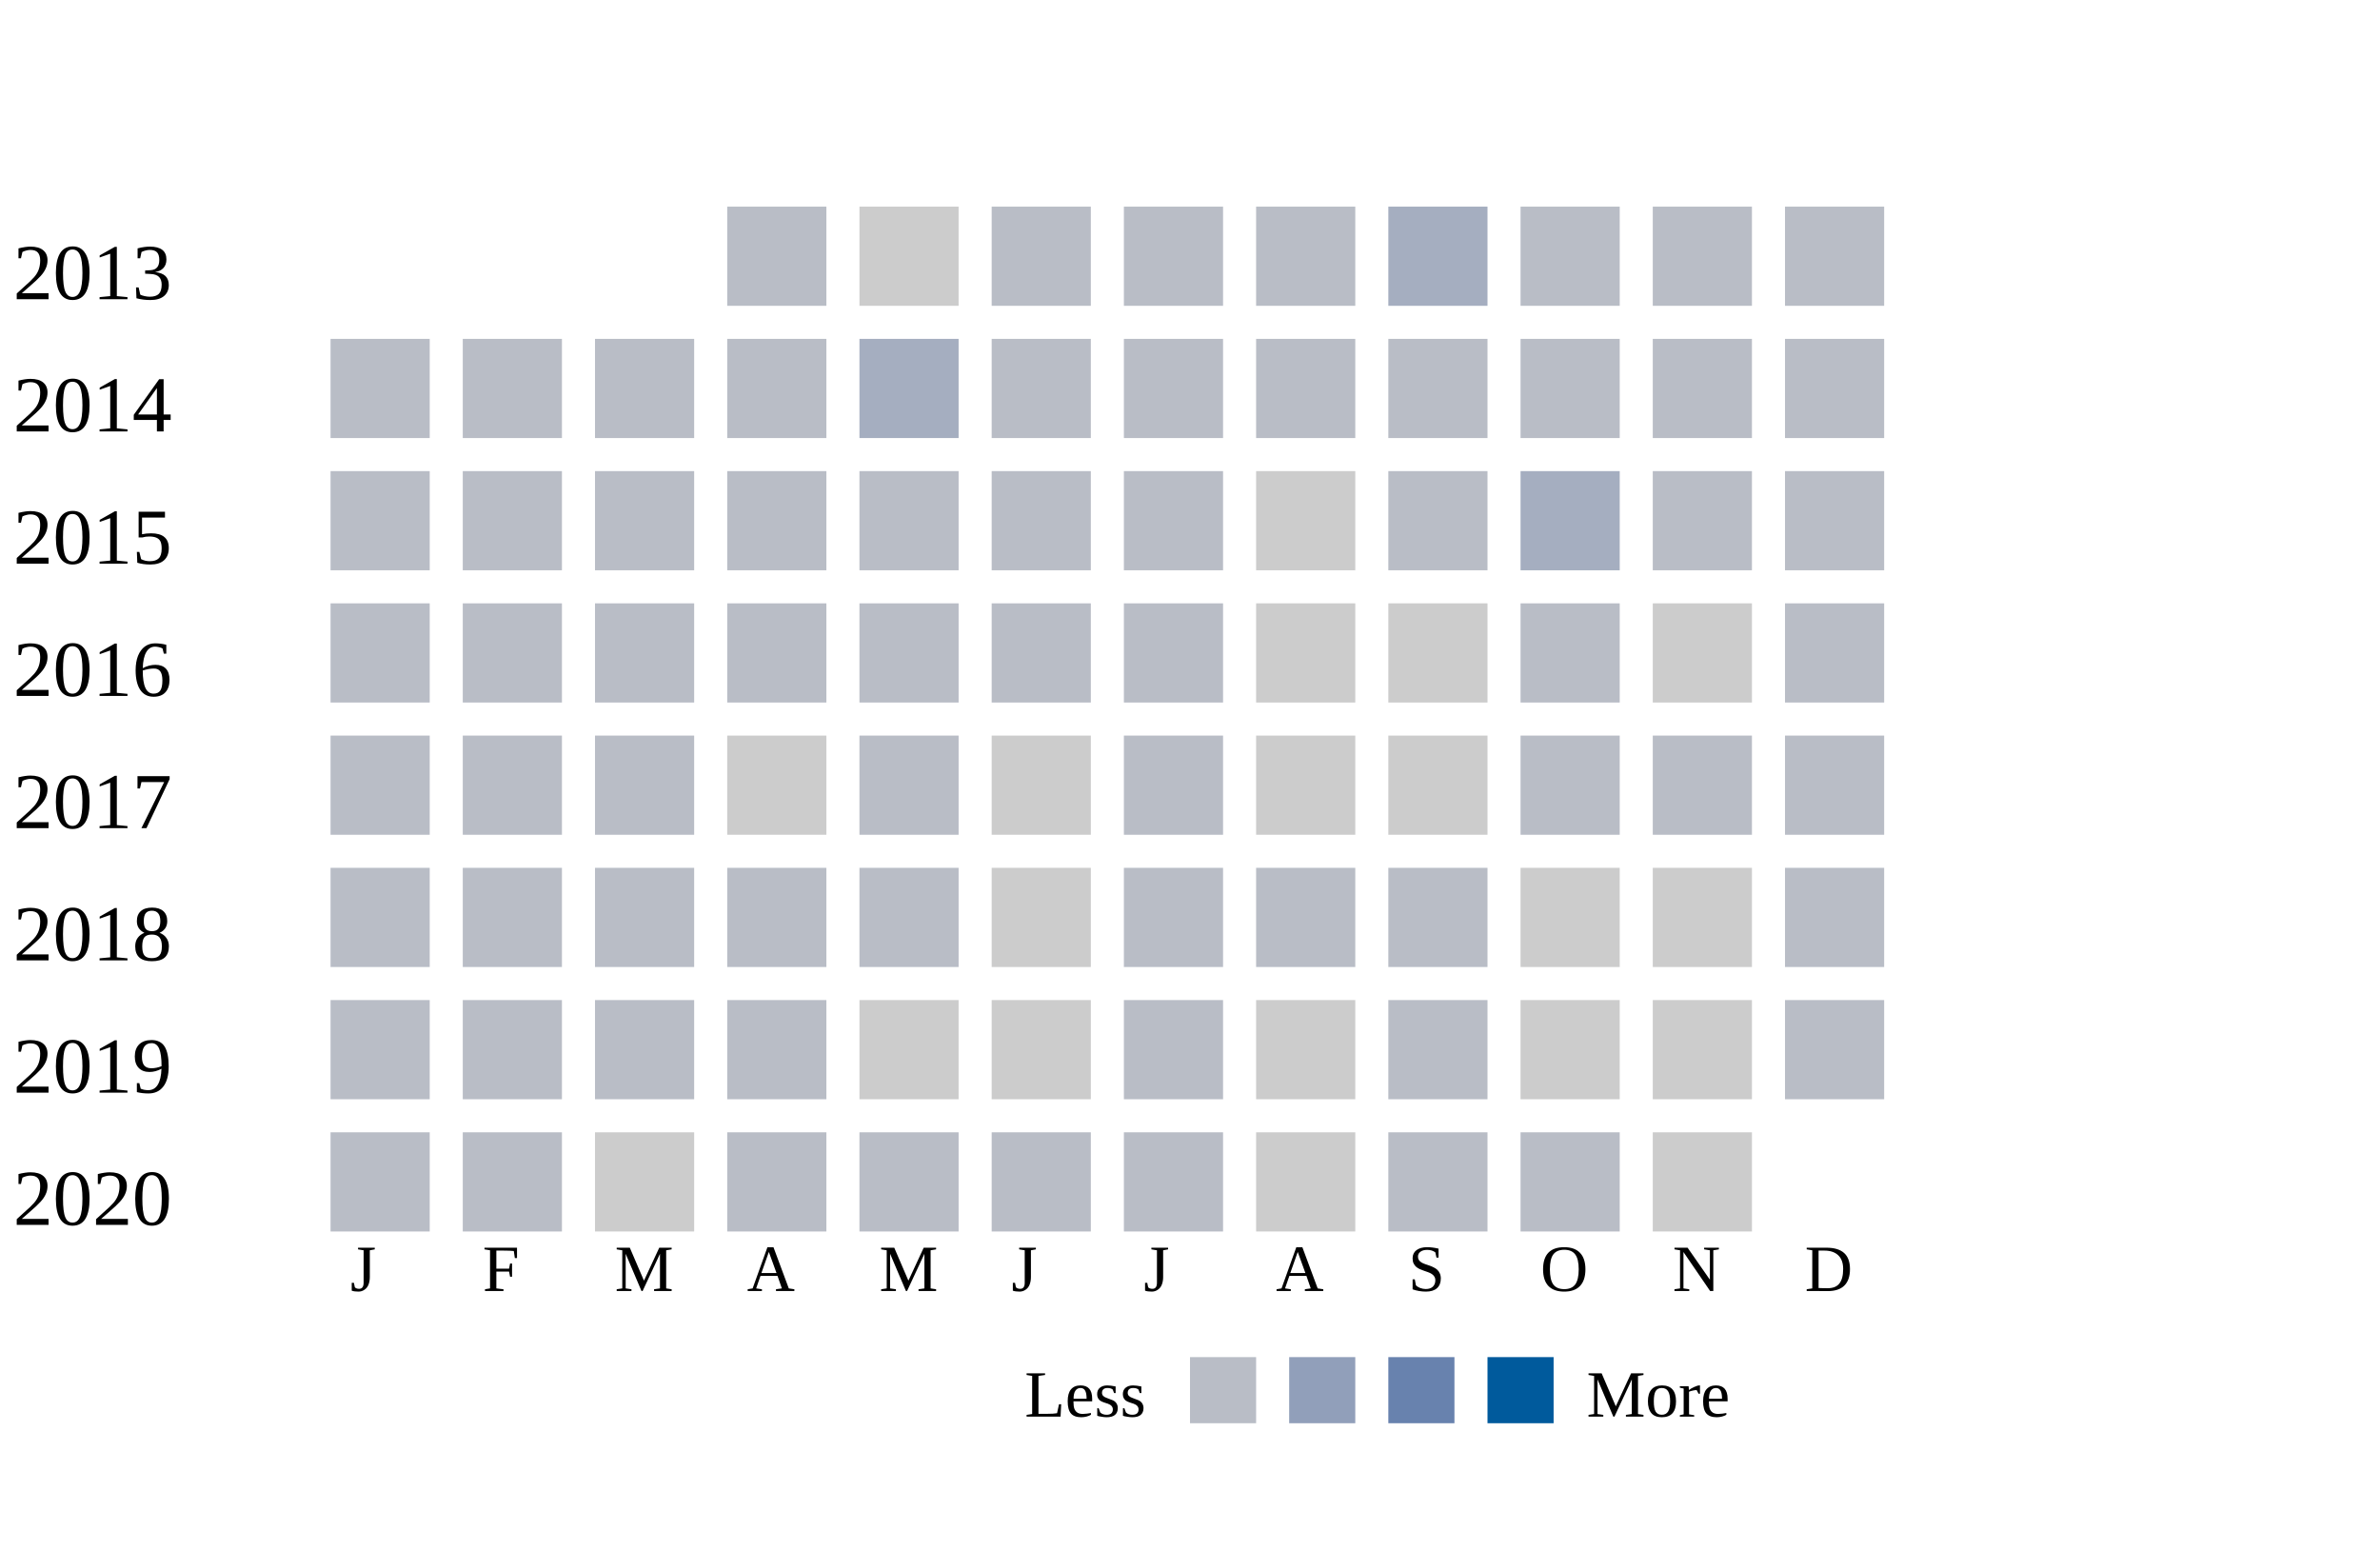
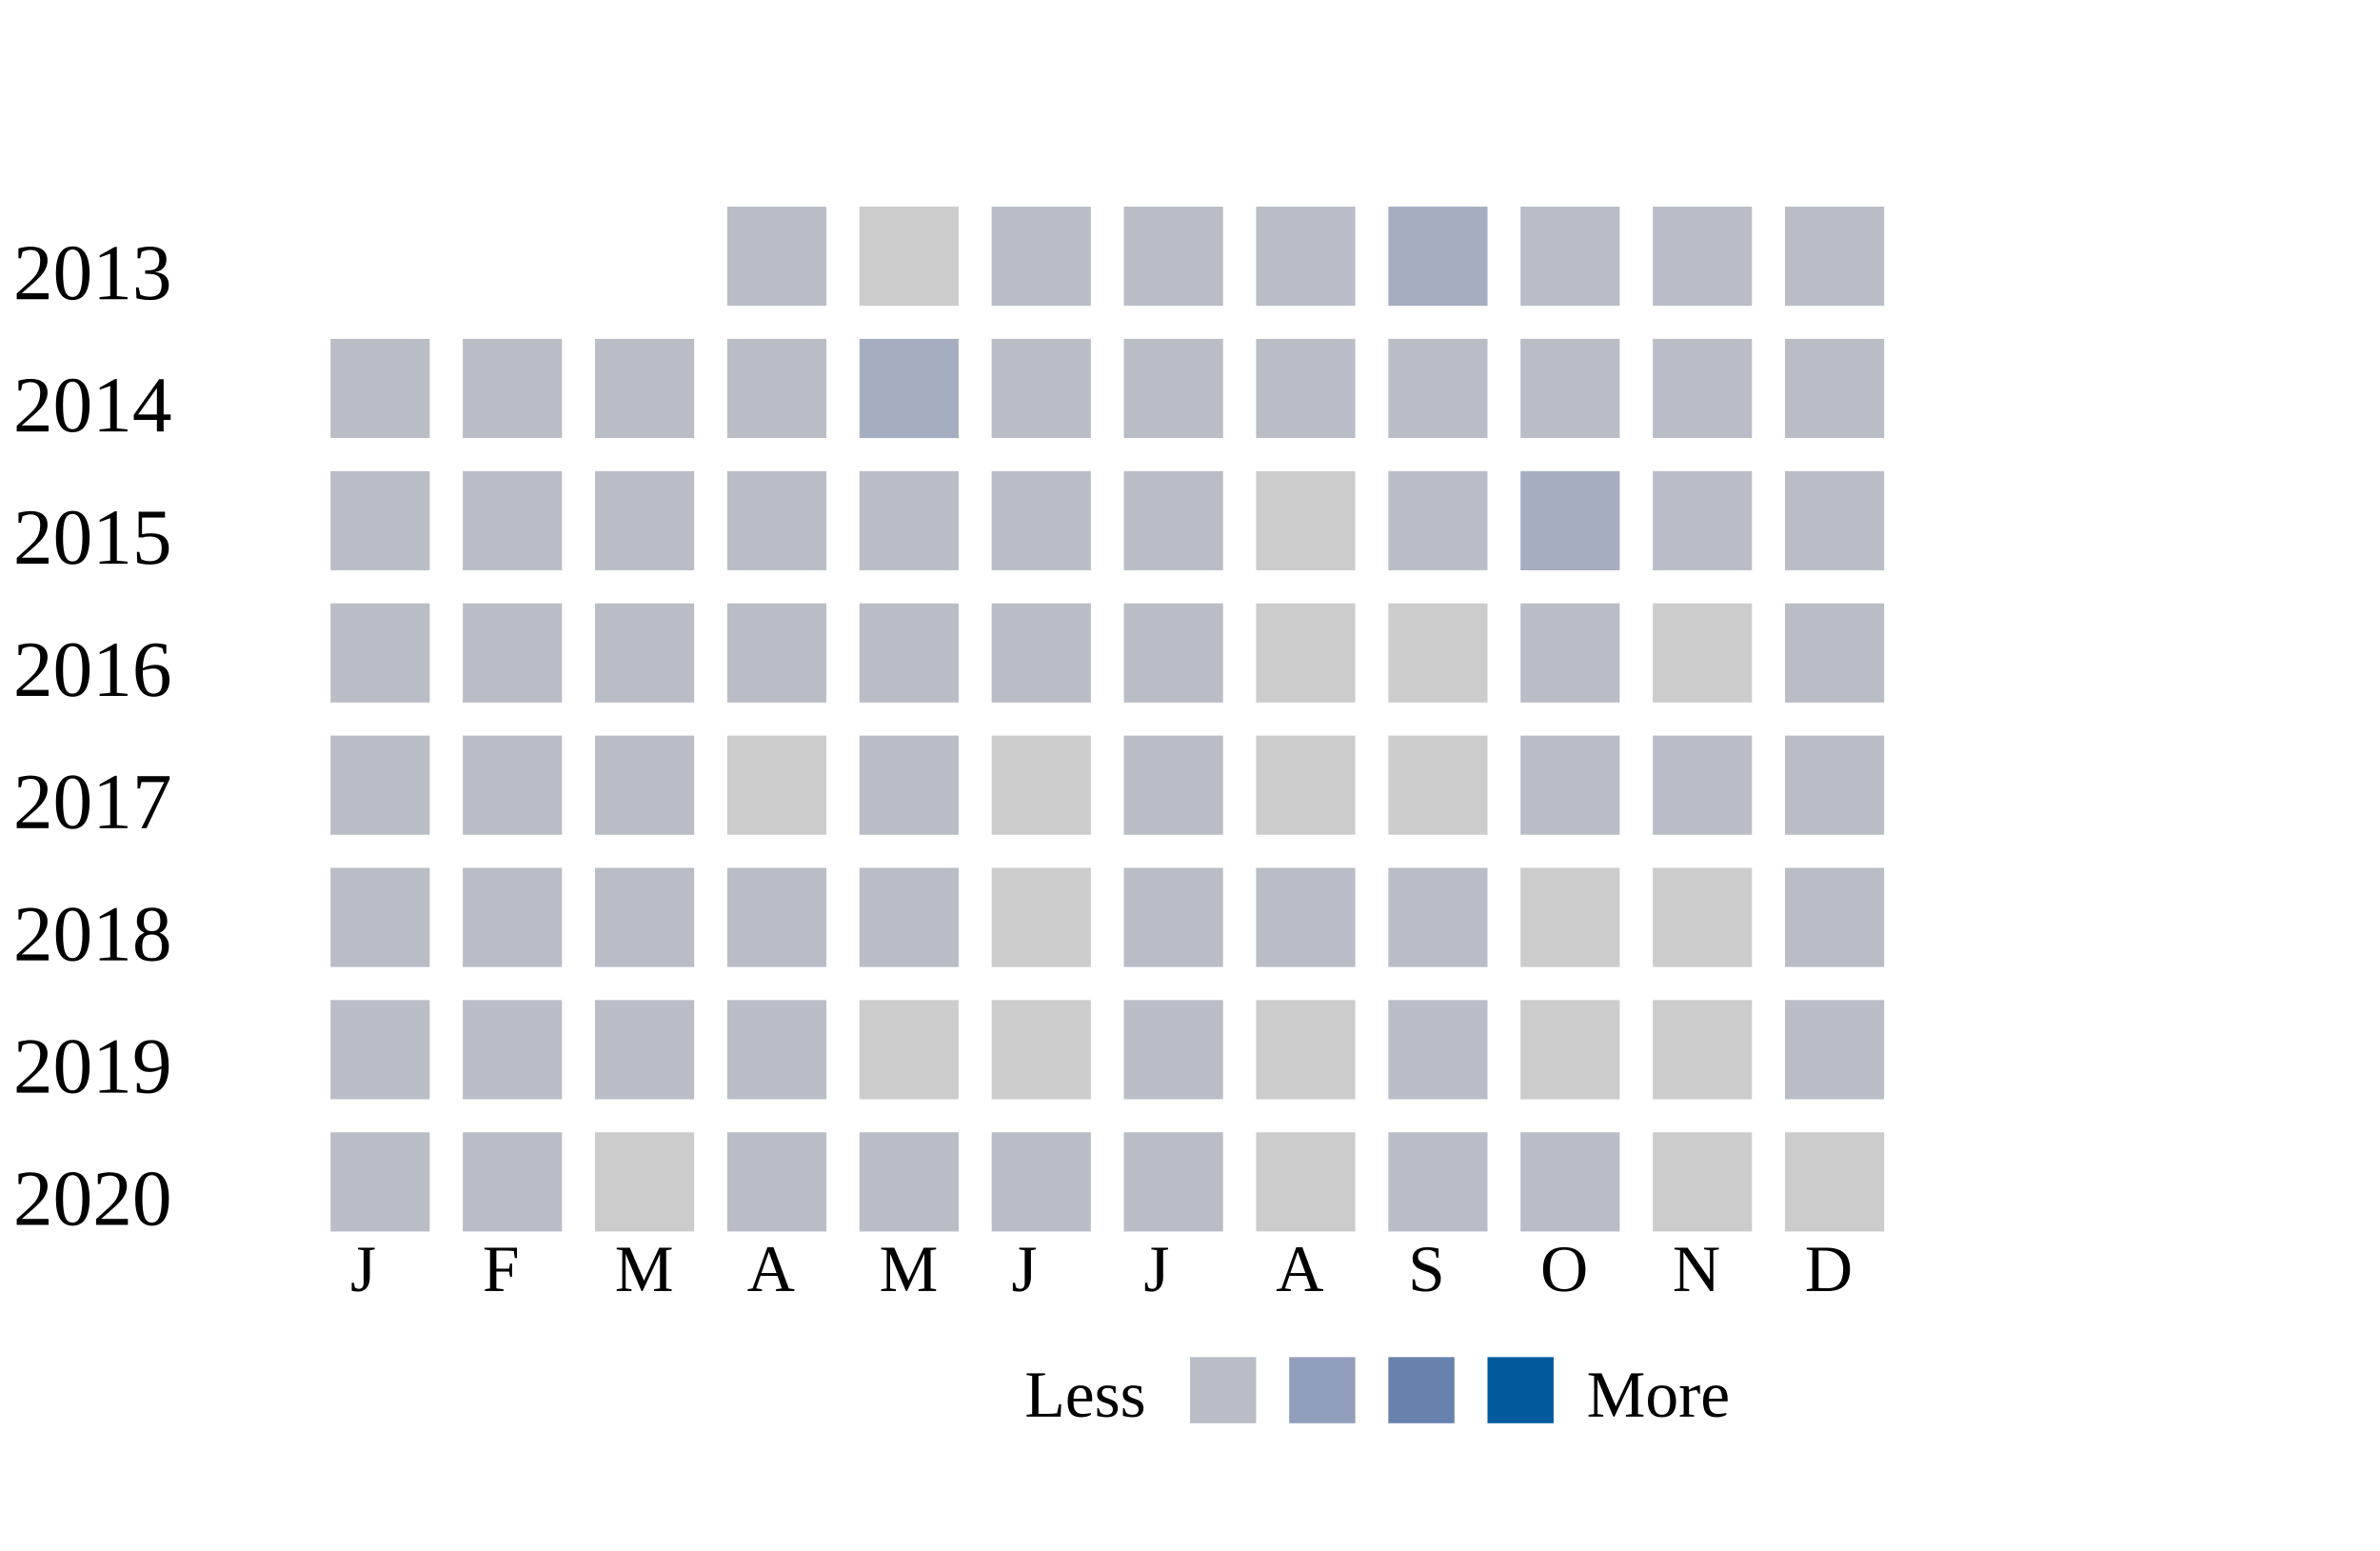
<svg xmlns="http://www.w3.org/2000/svg" width="360">
  <g transform="translate(0 0)">
    <text x="2" y="20">2013</text>
    <rect x="110" y="6" width="15" height="15" fill="#b9bdc6" />
    <rect x="130" y="6" width="15" height="15" fill="#cccccc" />
    <rect x="150" y="6" width="15" height="15" fill="#b9bdc6" />
    <rect x="170" y="6" width="15" height="15" fill="#b9bdc6" />
    <rect x="190" y="6" width="15" height="15" fill="#b9bdc6" />
    <rect x="210" y="6" width="15" height="15" fill="#a5aec0" />
    <rect x="230" y="6" width="15" height="15" fill="#b9bdc6" />
    <rect x="250" y="6" width="15" height="15" fill="#b9bdc6" />
    <rect x="270" y="6" width="15" height="15" fill="#b9bdc6" />
  </g>
  <g transform="translate(0 20)">
    <text x="2" y="20">2014</text>
    <rect x="50" y="6" width="15" height="15" fill="#b9bdc6" />
    <rect x="70" y="6" width="15" height="15" fill="#b9bdc6" />
    <rect x="90" y="6" width="15" height="15" fill="#b9bdc6" />
    <rect x="110" y="6" width="15" height="15" fill="#b9bdc6" />
    <rect x="130" y="6" width="15" height="15" fill="#a5aec0" />
    <rect x="150" y="6" width="15" height="15" fill="#b9bdc6" />
    <rect x="170" y="6" width="15" height="15" fill="#b9bdc6" />
    <rect x="190" y="6" width="15" height="15" fill="#b9bdc6" />
    <rect x="210" y="6" width="15" height="15" fill="#b9bdc6" />
    <rect x="230" y="6" width="15" height="15" fill="#b9bdc6" />
    <rect x="250" y="6" width="15" height="15" fill="#b9bdc6" />
    <rect x="270" y="6" width="15" height="15" fill="#b9bdc6" />
  </g>
  <g transform="translate(0 40)">
    <text x="2" y="20">2015</text>
    <rect x="50" y="6" width="15" height="15" fill="#b9bdc6" />
    <rect x="70" y="6" width="15" height="15" fill="#b9bdc6" />
    <rect x="90" y="6" width="15" height="15" fill="#b9bdc6" />
    <rect x="110" y="6" width="15" height="15" fill="#b9bdc6" />
    <rect x="130" y="6" width="15" height="15" fill="#b9bdc6" />
    <rect x="150" y="6" width="15" height="15" fill="#b9bdc6" />
    <rect x="170" y="6" width="15" height="15" fill="#b9bdc6" />
    <rect x="190" y="6" width="15" height="15" fill="#cccccc" />
    <rect x="210" y="6" width="15" height="15" fill="#b9bdc6" />
    <rect x="230" y="6" width="15" height="15" fill="#a5aec0" />
    <rect x="250" y="6" width="15" height="15" fill="#b9bdc6" />
    <rect x="270" y="6" width="15" height="15" fill="#b9bdc6" />
  </g>
  <g transform="translate(0 60)">
    <text x="2" y="20">2016</text>
    <rect x="50" y="6" width="15" height="15" fill="#b9bdc6" />
    <rect x="70" y="6" width="15" height="15" fill="#b9bdc6" />
    <rect x="90" y="6" width="15" height="15" fill="#b9bdc6" />
    <rect x="110" y="6" width="15" height="15" fill="#b9bdc6" />
    <rect x="130" y="6" width="15" height="15" fill="#b9bdc6" />
    <rect x="150" y="6" width="15" height="15" fill="#b9bdc6" />
    <rect x="170" y="6" width="15" height="15" fill="#b9bdc6" />
    <rect x="190" y="6" width="15" height="15" fill="#cccccc" />
    <rect x="210" y="6" width="15" height="15" fill="#cccccc" />
    <rect x="230" y="6" width="15" height="15" fill="#b9bdc6" />
    <rect x="250" y="6" width="15" height="15" fill="#cccccc" />
    <rect x="270" y="6" width="15" height="15" fill="#b9bdc6" />
  </g>
  <g transform="translate(0 80)">
    <text x="2" y="20">2017</text>
    <rect x="50" y="6" width="15" height="15" fill="#b9bdc6" />
    <rect x="70" y="6" width="15" height="15" fill="#b9bdc6" />
    <rect x="90" y="6" width="15" height="15" fill="#b9bdc6" />
    <rect x="110" y="6" width="15" height="15" fill="#cccccc" />
    <rect x="130" y="6" width="15" height="15" fill="#b9bdc6" />
    <rect x="150" y="6" width="15" height="15" fill="#cccccc" />
    <rect x="170" y="6" width="15" height="15" fill="#b9bdc6" />
    <rect x="190" y="6" width="15" height="15" fill="#cccccc" />
    <rect x="210" y="6" width="15" height="15" fill="#cccccc" />
    <rect x="230" y="6" width="15" height="15" fill="#b9bdc6" />
    <rect x="250" y="6" width="15" height="15" fill="#b9bdc6" />
    <rect x="270" y="6" width="15" height="15" fill="#b9bdc6" />
  </g>
  <g transform="translate(0 100)">
    <text x="2" y="20">2018</text>
    <rect x="50" y="6" width="15" height="15" fill="#b9bdc6" />
    <rect x="70" y="6" width="15" height="15" fill="#b9bdc6" />
    <rect x="90" y="6" width="15" height="15" fill="#b9bdc6" />
    <rect x="110" y="6" width="15" height="15" fill="#b9bdc6" />
    <rect x="130" y="6" width="15" height="15" fill="#b9bdc6" />
    <rect x="150" y="6" width="15" height="15" fill="#cccccc" />
    <rect x="170" y="6" width="15" height="15" fill="#b9bdc6" />
    <rect x="190" y="6" width="15" height="15" fill="#b9bdc6" />
    <rect x="210" y="6" width="15" height="15" fill="#b9bdc6" />
    <rect x="230" y="6" width="15" height="15" fill="#cccccc" />
    <rect x="250" y="6" width="15" height="15" fill="#cccccc" />
    <rect x="270" y="6" width="15" height="15" fill="#b9bdc6" />
  </g>
  <g transform="translate(0 120)">
    <text x="2" y="20">2019</text>
    <rect x="50" y="6" width="15" height="15" fill="#b9bdc6" />
    <rect x="70" y="6" width="15" height="15" fill="#b9bdc6" />
    <rect x="90" y="6" width="15" height="15" fill="#b9bdc6" />
    <rect x="110" y="6" width="15" height="15" fill="#b9bdc6" />
    <rect x="130" y="6" width="15" height="15" fill="#cccccc" />
    <rect x="150" y="6" width="15" height="15" fill="#cccccc" />
    <rect x="170" y="6" width="15" height="15" fill="#b9bdc6" />
    <rect x="190" y="6" width="15" height="15" fill="#cccccc" />
    <rect x="210" y="6" width="15" height="15" fill="#b9bdc6" />
    <rect x="230" y="6" width="15" height="15" fill="#cccccc" />
    <rect x="250" y="6" width="15" height="15" fill="#cccccc" />
    <rect x="270" y="6" width="15" height="15" fill="#b9bdc6" />
  </g>
  <g transform="translate(0 140)">
    <text x="2" y="20">2020</text>
    <rect x="50" y="6" width="15" height="15" fill="#b9bdc6" />
    <rect x="70" y="6" width="15" height="15" fill="#b9bdc6" />
    <rect x="90" y="6" width="15" height="15" fill="#cccccc" />
    <rect x="110" y="6" width="15" height="15" fill="#b9bdc6" />
    <rect x="130" y="6" width="15" height="15" fill="#b9bdc6" />
    <rect x="150" y="6" width="15" height="15" fill="#b9bdc6" />
    <rect x="170" y="6" width="15" height="15" fill="#b9bdc6" />
    <rect x="190" y="6" width="15" height="15" fill="#cccccc" />
    <rect x="210" y="6" width="15" height="15" fill="#b9bdc6" />
    <rect x="230" y="6" width="15" height="15" fill="#b9bdc6" />
    <rect x="250" y="6" width="15" height="15" fill="#cccccc" />
+     <rect x="270" y="6" width="15" height="15" fill="#cccccc" />
  </g>
  <text style="font-size: 10px; text-align: center" x="53" y="170">J</text>
  <text style="font-size: 10px; text-align: center" x="73" y="170">F</text>
  <text style="font-size: 10px; text-align: center" x="93" y="170">M</text>
  <text style="font-size: 10px; text-align: center" x="113" y="170">A</text>
  <text style="font-size: 10px; text-align: center" x="133" y="170">M</text>
  <text style="font-size: 10px; text-align: center" x="153" y="170">J</text>
  <text style="font-size: 10px; text-align: center" x="173" y="170">J</text>
  <text style="font-size: 10px; text-align: center" x="193" y="170">A</text>
  <text style="font-size: 10px; text-align: center" x="213" y="170">S</text>
  <text style="font-size: 10px; text-align: center" x="233" y="170">O</text>
  <text style="font-size: 10px; text-align: center" x="253" y="170">N</text>
  <text style="font-size: 10px; text-align: center" x="273" y="170">D</text>
  <text style="font-size: 10px;" x="155" y="189">Less</text>
  <rect fill="#b9bdc6" width="10" height="10" x="180" y="180" />
  <rect fill="#919fba" width="10" height="10" x="195" y="180" />
  <rect fill="#6882ae" width="10" height="10" x="210" y="180" />
  <rect fill="#005a9c" width="10" height="10" x="225" y="180" />
  <text x="240" y="189" style="font-size: 10px;">More</text>
</svg>
